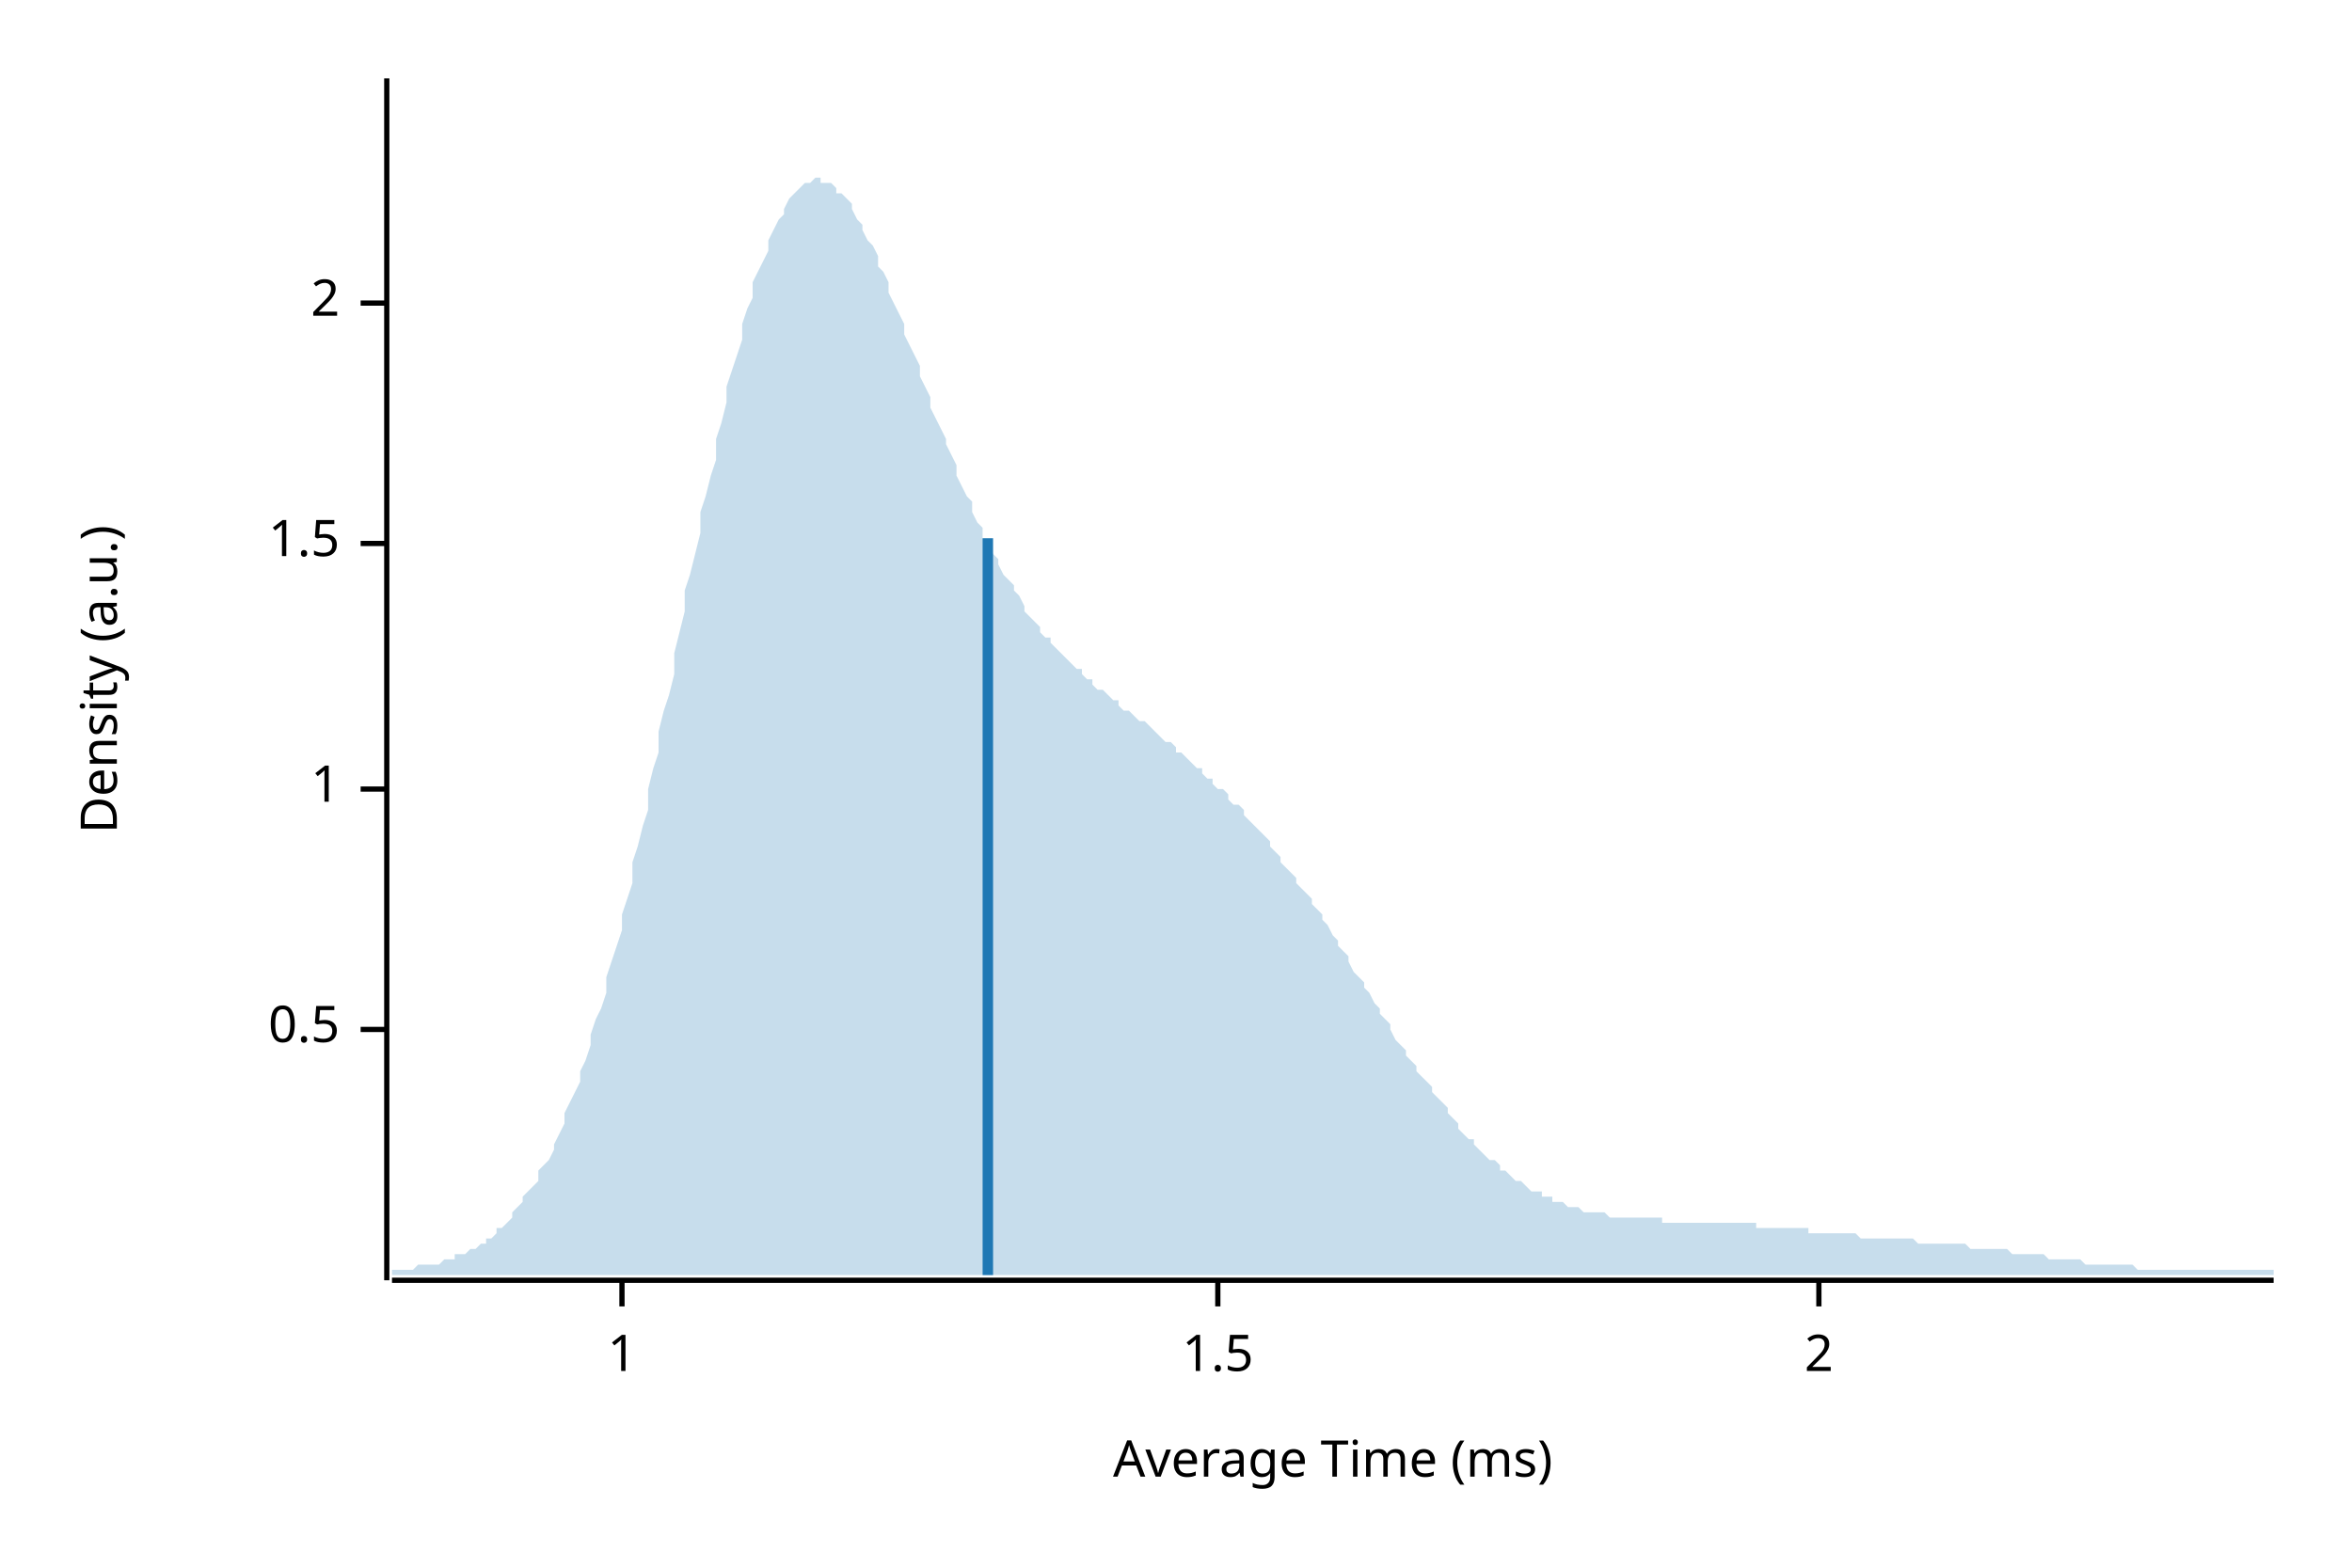
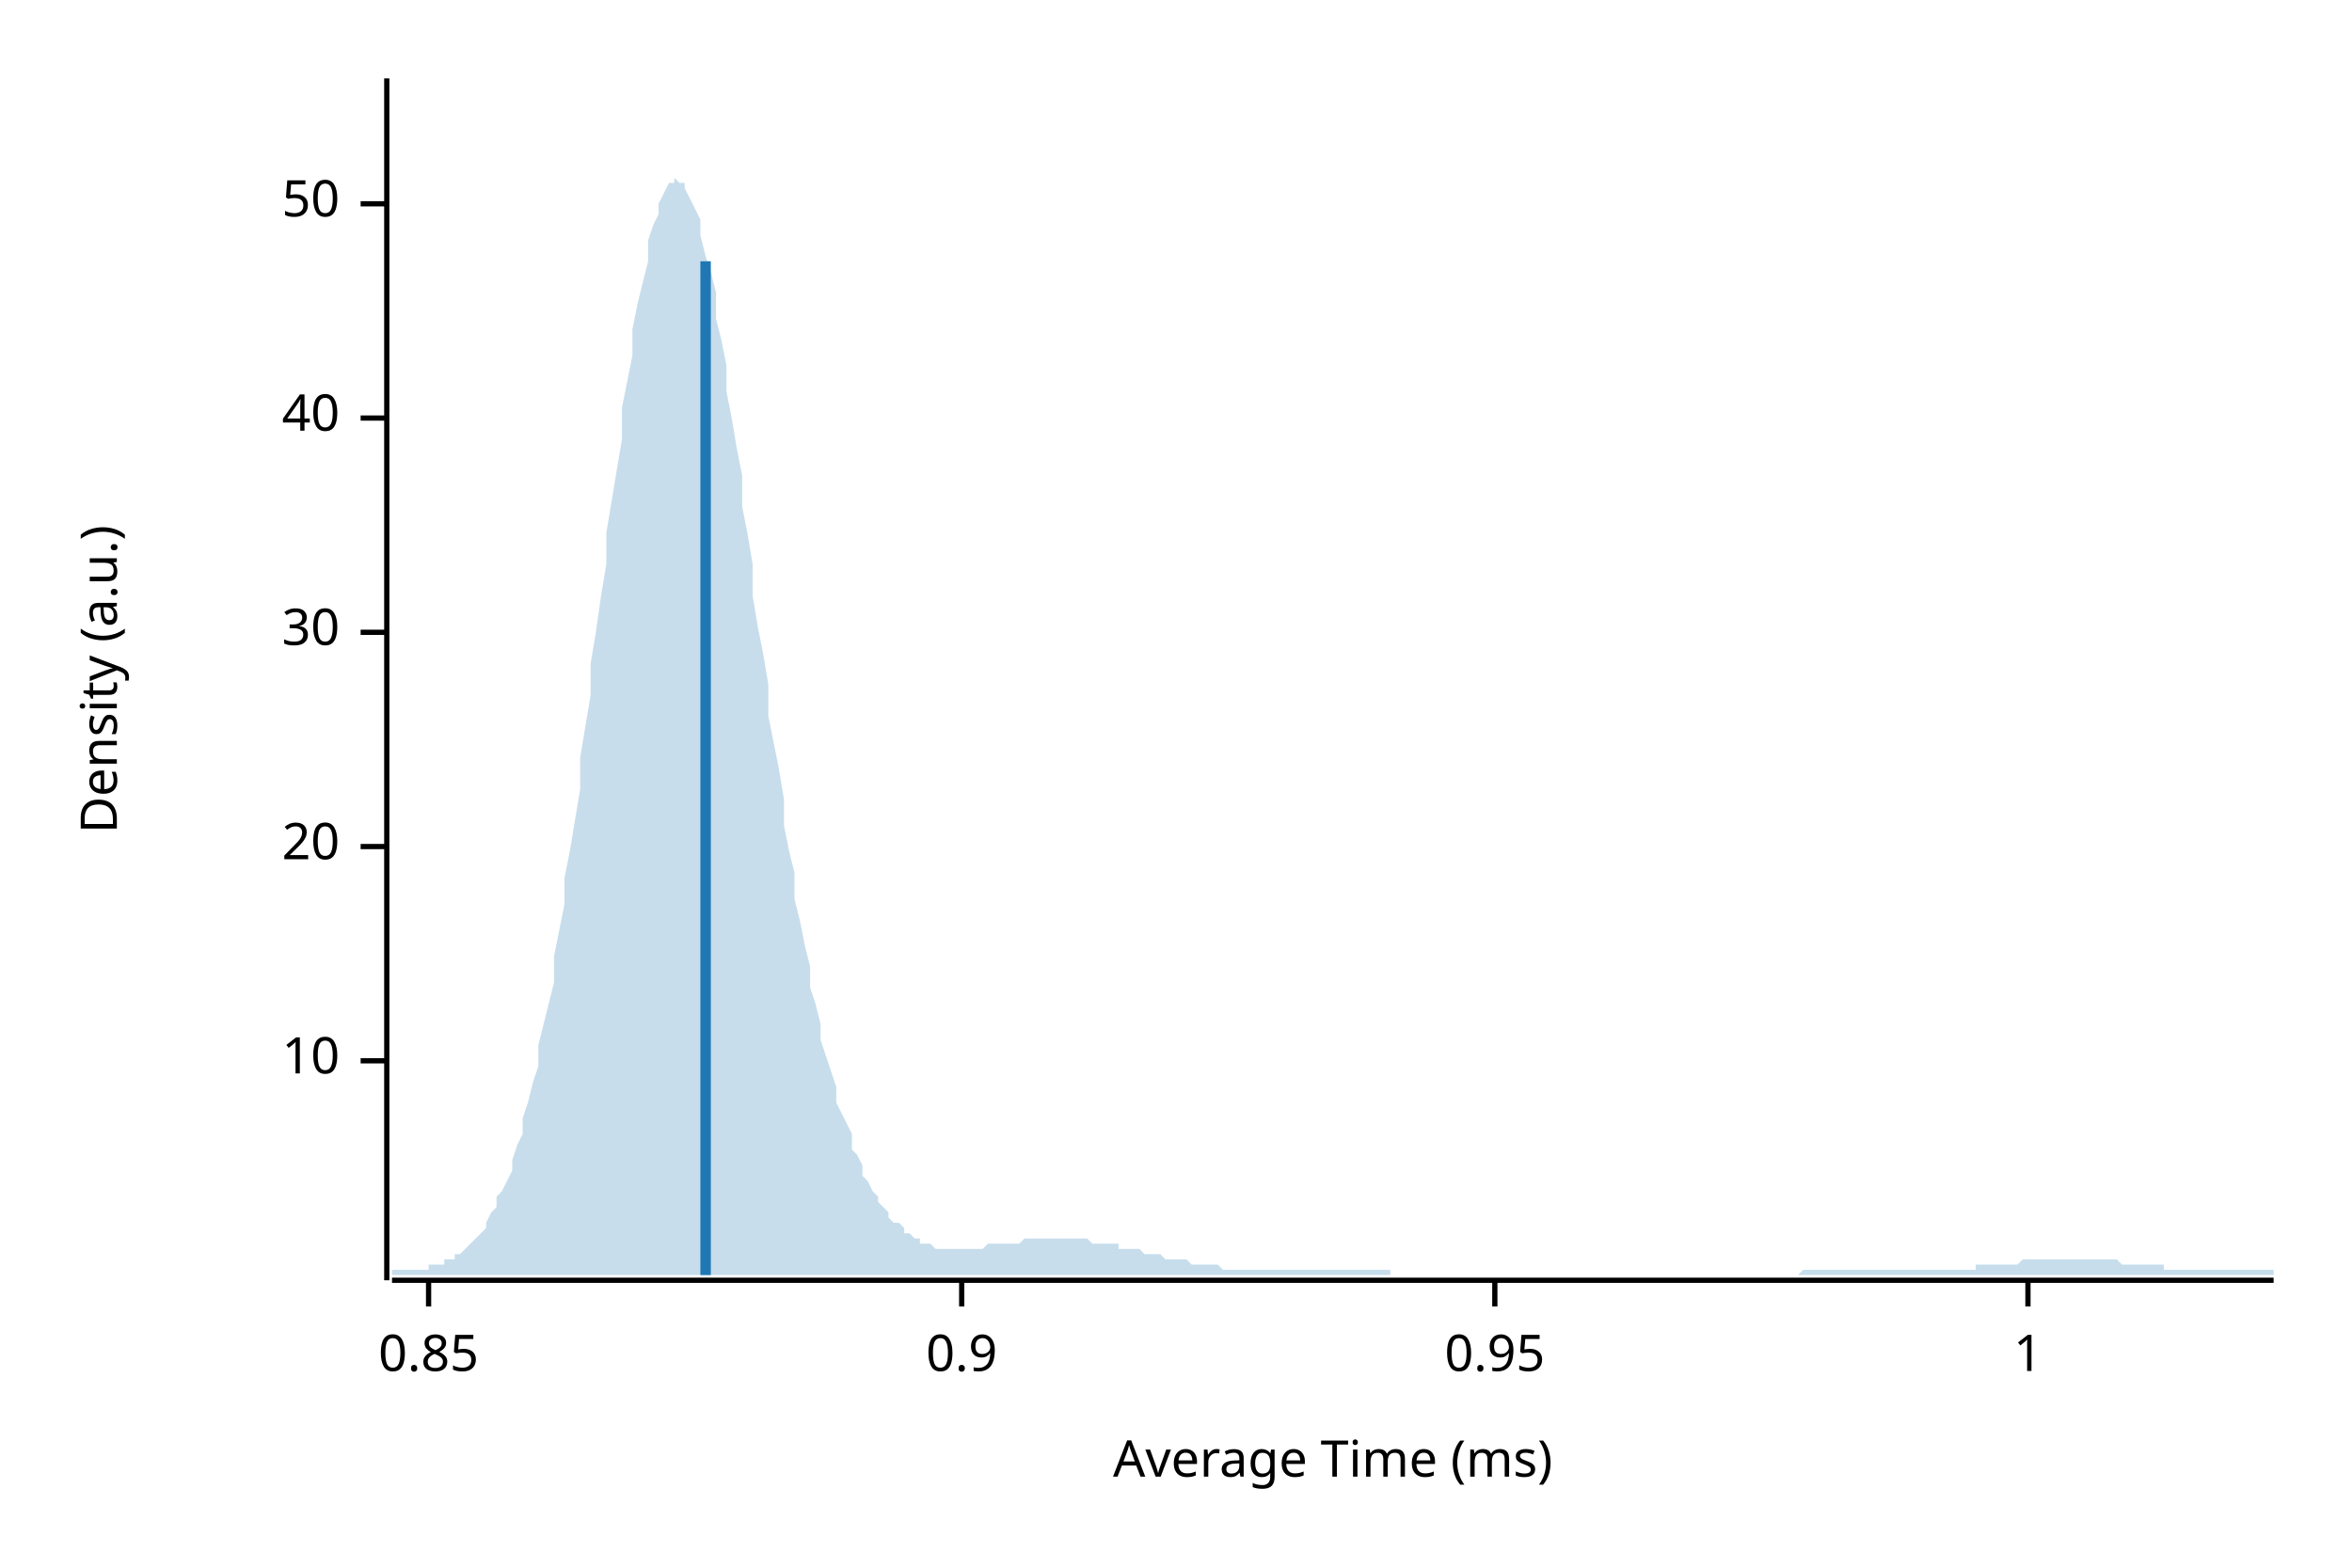
<svg xmlns="http://www.w3.org/2000/svg" width="450" height="300" viewBox="0 0 450 300">
  <text x="15" y="130" dy="0.76em" text-anchor="middle" font-family="sans-serif" font-size="9.677" opacity="1" fill="#000000" transform="rotate(270, 15, 130)">
Density (a.u.)
</text>
  <text x="255" y="285" dy="-0.5ex" text-anchor="middle" font-family="sans-serif" font-size="9.677" opacity="1" fill="#000000">
Average Time (ms)
</text>
  <polyline fill="none" opacity="1" stroke="#000000" stroke-width="1" points="74,15 74,245 " />
-   <text x="65" y="197" dy="0.5ex" text-anchor="end" font-family="sans-serif" font-size="9.677" opacity="1" fill="#000000">
- 0.5
+   <text x="65" y="203" dy="0.5ex" text-anchor="end" font-family="sans-serif" font-size="9.677" opacity="1" fill="#000000">
+ 10
</text>
-   <polyline fill="none" opacity="1" stroke="#000000" stroke-width="1" points="69,197 74,197 " />
-   <text x="65" y="151" dy="0.5ex" text-anchor="end" font-family="sans-serif" font-size="9.677" opacity="1" fill="#000000">
+   <polyline fill="none" opacity="1" stroke="#000000" stroke-width="1" points="69,203 74,203 " />
+   <text x="65" y="162" dy="0.5ex" text-anchor="end" font-family="sans-serif" font-size="9.677" opacity="1" fill="#000000">
+ 20
+ </text>
+   <polyline fill="none" opacity="1" stroke="#000000" stroke-width="1" points="69,162 74,162 " />
+   <text x="65" y="121" dy="0.5ex" text-anchor="end" font-family="sans-serif" font-size="9.677" opacity="1" fill="#000000">
+ 30
+ </text>
+   <polyline fill="none" opacity="1" stroke="#000000" stroke-width="1" points="69,121 74,121 " />
+   <text x="65" y="80" dy="0.5ex" text-anchor="end" font-family="sans-serif" font-size="9.677" opacity="1" fill="#000000">
+ 40
+ </text>
+   <polyline fill="none" opacity="1" stroke="#000000" stroke-width="1" points="69,80 74,80 " />
+   <text x="65" y="39" dy="0.5ex" text-anchor="end" font-family="sans-serif" font-size="9.677" opacity="1" fill="#000000">
+ 50
+ </text>
+   <polyline fill="none" opacity="1" stroke="#000000" stroke-width="1" points="69,39 74,39 " />
+   <polyline fill="none" opacity="1" stroke="#000000" stroke-width="1" points="75,245 435,245 " />
+   <text x="82" y="255" dy="0.76em" text-anchor="middle" font-family="sans-serif" font-size="9.677" opacity="1" fill="#000000">
+ 0.85
+ </text>
+   <polyline fill="none" opacity="1" stroke="#000000" stroke-width="1" points="82,245 82,250 " />
+   <text x="184" y="255" dy="0.76em" text-anchor="middle" font-family="sans-serif" font-size="9.677" opacity="1" fill="#000000">
+ 0.9
+ </text>
+   <polyline fill="none" opacity="1" stroke="#000000" stroke-width="1" points="184,245 184,250 " />
+   <text x="286" y="255" dy="0.76em" text-anchor="middle" font-family="sans-serif" font-size="9.677" opacity="1" fill="#000000">
+ 0.95
+ </text>
+   <polyline fill="none" opacity="1" stroke="#000000" stroke-width="1" points="286,245 286,250 " />
+   <text x="388" y="255" dy="0.76em" text-anchor="middle" font-family="sans-serif" font-size="9.677" opacity="1" fill="#000000">
1
</text>
-   <polyline fill="none" opacity="1" stroke="#000000" stroke-width="1" points="69,151 74,151 " />
-   <text x="65" y="104" dy="0.5ex" text-anchor="end" font-family="sans-serif" font-size="9.677" opacity="1" fill="#000000">
- 1.5
- </text>
-   <polyline fill="none" opacity="1" stroke="#000000" stroke-width="1" points="69,104 74,104 " />
-   <text x="65" y="58" dy="0.5ex" text-anchor="end" font-family="sans-serif" font-size="9.677" opacity="1" fill="#000000">
- 2
- </text>
-   <polyline fill="none" opacity="1" stroke="#000000" stroke-width="1" points="69,58 74,58 " />
-   <polyline fill="none" opacity="1" stroke="#000000" stroke-width="1" points="75,245 435,245 " />
-   <text x="119" y="255" dy="0.76em" text-anchor="middle" font-family="sans-serif" font-size="9.677" opacity="1" fill="#000000">
- 1
- </text>
-   <polyline fill="none" opacity="1" stroke="#000000" stroke-width="1" points="119,245 119,250 " />
-   <text x="233" y="255" dy="0.76em" text-anchor="middle" font-family="sans-serif" font-size="9.677" opacity="1" fill="#000000">
- 1.5
- </text>
-   <polyline fill="none" opacity="1" stroke="#000000" stroke-width="1" points="233,245 233,250 " />
-   <text x="348" y="255" dy="0.76em" text-anchor="middle" font-family="sans-serif" font-size="9.677" opacity="1" fill="#000000">
- 2
- </text>
-   <polyline fill="none" opacity="1" stroke="#000000" stroke-width="1" points="348,245 348,250 " />
-   <polygon opacity="0.25" fill="#1F78B4" points="75,243 75,243 76,243 77,243 77,243 78,243 79,243 80,242 80,242 81,242 82,242 82,242 83,242 84,242 85,241 85,241 86,241 87,241 87,240 88,240 89,240 90,239 90,239 91,239 92,238 93,238 93,237 94,237 95,236 95,235 96,235 97,234 98,233 98,232 99,231 100,230 100,229 101,228 102,227 103,226 103,224 104,223 105,222 106,220 106,219 107,217 108,215 108,213 109,211 110,209 111,207 111,205 112,203 113,200 113,198 114,195 115,193 116,190 116,187 117,184 118,181 119,178 119,175 120,172 121,169 121,165 122,162 123,158 124,155 124,151 125,147 126,144 126,140 127,136 128,133 129,129 129,125 130,121 131,117 131,113 132,110 133,106 134,102 134,98 135,95 136,91 137,88 137,84 138,81 139,77 139,74 140,71 141,68 142,65 142,62 143,59 144,57 144,54 145,52 146,50 147,48 147,46 148,44 149,42 150,41 150,40 151,38 152,37 152,37 153,36 154,35 155,35 155,35 156,34 157,34 157,35 158,35 159,35 160,36 160,37 161,37 162,38 163,39 163,40 164,42 165,43 165,44 166,46 167,47 168,49 168,51 169,52 170,54 170,56 171,58 172,60 173,62 173,64 174,66 175,68 176,70 176,72 177,74 178,76 178,78 179,80 180,82 181,84 181,85 182,87 183,89 183,91 184,93 185,95 186,96 186,98 187,100 188,101 188,103 189,104 190,106 191,107 191,108 192,110 193,111 194,112 194,113 195,114 196,116 196,117 197,118 198,119 199,120 199,121 200,122 201,122 201,123 202,124 203,125 204,126 204,126 205,127 206,128 207,128 207,129 208,130 209,130 209,131 210,132 211,132 212,133 212,133 213,134 214,134 214,135 215,136 216,136 217,137 217,137 218,138 219,138 220,139 220,139 221,140 222,141 222,141 223,142 224,142 225,143 225,144 226,144 227,145 227,145 228,146 229,147 230,147 230,148 231,149 232,149 232,150 233,151 234,151 235,152 235,153 236,154 237,154 238,155 238,156 239,157 240,158 240,158 241,159 242,160 243,161 243,162 244,163 245,164 245,165 246,166 247,167 248,168 248,169 249,170 250,171 251,172 251,173 252,174 253,175 253,176 254,177 255,179 256,180 256,181 257,182 258,183 258,184 259,186 260,187 261,188 261,189 262,190 263,192 264,193 264,194 265,195 266,196 266,197 267,199 268,200 269,201 269,202 270,203 271,204 271,205 272,206 273,207 274,208 274,209 275,210 276,211 277,212 277,213 278,214 279,215 279,216 280,217 281,218 282,218 282,219 283,220 284,221 284,221 285,222 286,222 287,223 287,224 288,224 289,225 289,225 290,226 291,226 292,227 292,227 293,228 294,228 295,228 295,229 296,229 297,229 297,230 298,230 299,230 300,231 300,231 301,231 302,231 302,231 303,232 304,232 305,232 305,232 306,232 307,232 308,233 308,233 309,233 310,233 310,233 311,233 312,233 313,233 313,233 314,233 315,233 315,233 316,233 317,233 318,233 318,234 319,234 320,234 321,234 321,234 322,234 323,234 323,234 324,234 325,234 326,234 326,234 327,234 328,234 328,234 329,234 330,234 331,234 331,234 332,234 333,234 333,234 334,234 335,234 336,234 336,235 337,235 338,235 339,235 339,235 340,235 341,235 341,235 342,235 343,235 344,235 344,235 345,235 346,235 346,236 347,236 348,236 349,236 349,236 350,236 351,236 352,236 352,236 353,236 354,236 354,236 355,236 356,237 357,237 357,237 358,237 359,237 359,237 360,237 361,237 362,237 362,237 363,237 364,237 365,237 365,237 366,237 367,238 367,238 368,238 369,238 370,238 370,238 371,238 372,238 372,238 373,238 374,238 375,238 375,238 376,238 377,239 378,239 378,239 379,239 380,239 380,239 381,239 382,239 383,239 383,239 384,239 385,240 385,240 386,240 387,240 388,240 388,240 389,240 390,240 390,240 391,240 392,241 393,241 393,241 394,241 395,241 396,241 396,241 397,241 398,241 398,241 399,242 400,242 401,242 401,242 402,242 403,242 403,242 404,242 405,242 406,242 406,242 407,242 408,242 409,243 409,243 410,243 411,243 411,243 412,243 413,243 414,243 414,243 415,243 416,243 416,243 417,243 418,243 419,243 419,243 420,243 421,243 422,243 422,243 423,243 424,243 424,243 425,243 426,243 427,243 427,243 428,243 429,243 429,243 430,243 431,243 432,243 432,243 433,243 434,243 435,243 435,244 75,244 " />
-   <polyline fill="none" opacity="1" stroke="#1F78B4" stroke-width="2" points="189,244 189,103 " />
+   <polyline fill="none" opacity="1" stroke="#000000" stroke-width="1" points="388,245 388,250 " />
+   <polygon opacity="0.25" fill="#1F78B4" points="75,243 75,243 76,243 77,243 77,243 78,243 79,243 80,243 80,243 81,243 82,243 82,242 83,242 84,242 85,242 85,241 86,241 87,241 87,240 88,240 89,239 90,238 90,238 91,237 92,236 93,235 93,234 94,232 95,231 95,229 96,228 97,226 98,224 98,222 99,219 100,217 100,214 101,211 102,207 103,204 103,200 104,196 105,192 106,188 106,183 107,178 108,173 108,168 109,163 110,157 111,151 111,145 112,139 113,133 113,127 114,121 115,114 116,108 116,102 117,96 118,90 119,84 119,78 120,73 121,68 121,63 122,58 123,54 124,50 124,46 125,43 126,41 126,39 127,37 128,35 129,35 129,34 130,35 131,35 131,36 132,38 133,40 134,42 134,45 135,49 136,52 137,56 137,61 138,65 139,70 139,75 140,80 141,86 142,91 142,97 143,102 144,108 144,114 145,120 146,125 147,131 147,137 148,142 149,147 150,153 150,158 151,163 152,167 152,172 153,176 154,181 155,185 155,189 156,192 157,196 157,199 158,202 159,205 160,208 160,211 161,213 162,215 163,217 163,220 164,221 165,223 165,225 166,226 167,228 168,229 168,230 169,231 170,232 170,233 171,234 172,234 173,235 173,236 174,236 175,237 176,237 176,238 177,238 178,238 178,238 179,239 180,239 181,239 181,239 182,239 183,239 183,239 184,239 185,239 186,239 186,239 187,239 188,239 188,239 189,238 190,238 191,238 191,238 192,238 193,238 194,238 194,238 195,238 196,237 196,237 197,237 198,237 199,237 199,237 200,237 201,237 201,237 202,237 203,237 204,237 204,237 205,237 206,237 207,237 207,237 208,237 209,238 209,238 210,238 211,238 212,238 212,238 213,238 214,238 214,239 215,239 216,239 217,239 217,239 218,239 219,240 220,240 220,240 221,240 222,240 222,240 223,241 224,241 225,241 225,241 226,241 227,241 227,241 228,242 229,242 230,242 230,242 231,242 232,242 232,242 233,242 234,243 235,243 235,243 236,243 237,243 238,243 238,243 239,243 240,243 240,243 241,243 242,243 243,243 243,243 244,243 245,243 245,243 246,243 247,243 248,243 248,243 249,243 250,243 251,243 251,243 252,243 253,243 253,243 254,243 255,243 256,243 256,243 257,243 258,243 258,243 259,243 260,243 261,243 261,243 262,243 263,243 264,243 264,243 265,243 266,243 266,244 267,244 268,244 269,244 269,244 270,244 271,244 271,244 272,244 273,244 274,244 274,244 275,244 276,244 277,244 277,244 278,244 279,244 279,244 280,244 281,244 282,244 282,244 283,244 284,244 284,244 285,244 286,244 287,244 287,244 288,244 289,244 289,244 290,244 291,244 292,244 292,244 293,244 294,244 295,244 295,244 296,244 297,244 297,244 298,244 299,244 300,244 300,244 301,244 302,244 302,244 303,244 304,244 305,244 305,244 306,244 307,244 308,244 308,244 309,244 310,244 310,244 311,244 312,244 313,244 313,244 314,244 315,244 315,244 316,244 317,244 318,244 318,244 319,244 320,244 321,244 321,244 322,244 323,244 323,244 324,244 325,244 326,244 326,244 327,244 328,244 328,244 329,244 330,244 331,244 331,244 332,244 333,244 333,244 334,244 335,244 336,244 336,244 337,244 338,244 339,244 339,244 340,244 341,244 341,244 342,244 343,244 344,244 344,244 345,243 346,243 346,243 347,243 348,243 349,243 349,243 350,243 351,243 352,243 352,243 353,243 354,243 354,243 355,243 356,243 357,243 357,243 358,243 359,243 359,243 360,243 361,243 362,243 362,243 363,243 364,243 365,243 365,243 366,243 367,243 367,243 368,243 369,243 370,243 370,243 371,243 372,243 372,243 373,243 374,243 375,243 375,243 376,243 377,243 378,243 378,242 379,242 380,242 380,242 381,242 382,242 383,242 383,242 384,242 385,242 385,242 386,242 387,241 388,241 388,241 389,241 390,241 390,241 391,241 392,241 393,241 393,241 394,241 395,241 396,241 396,241 397,241 398,241 398,241 399,241 400,241 401,241 401,241 402,241 403,241 403,241 404,241 405,241 406,242 406,242 407,242 408,242 409,242 409,242 410,242 411,242 411,242 412,242 413,242 414,242 414,243 415,243 416,243 416,243 417,243 418,243 419,243 419,243 420,243 421,243 422,243 422,243 423,243 424,243 424,243 425,243 426,243 427,243 427,243 428,243 429,243 429,243 430,243 431,243 432,243 432,243 433,243 434,243 435,243 435,244 75,244 " />
+   <polyline fill="none" opacity="1" stroke="#1F78B4" stroke-width="2" points="135,244 135,50 " />
</svg>
